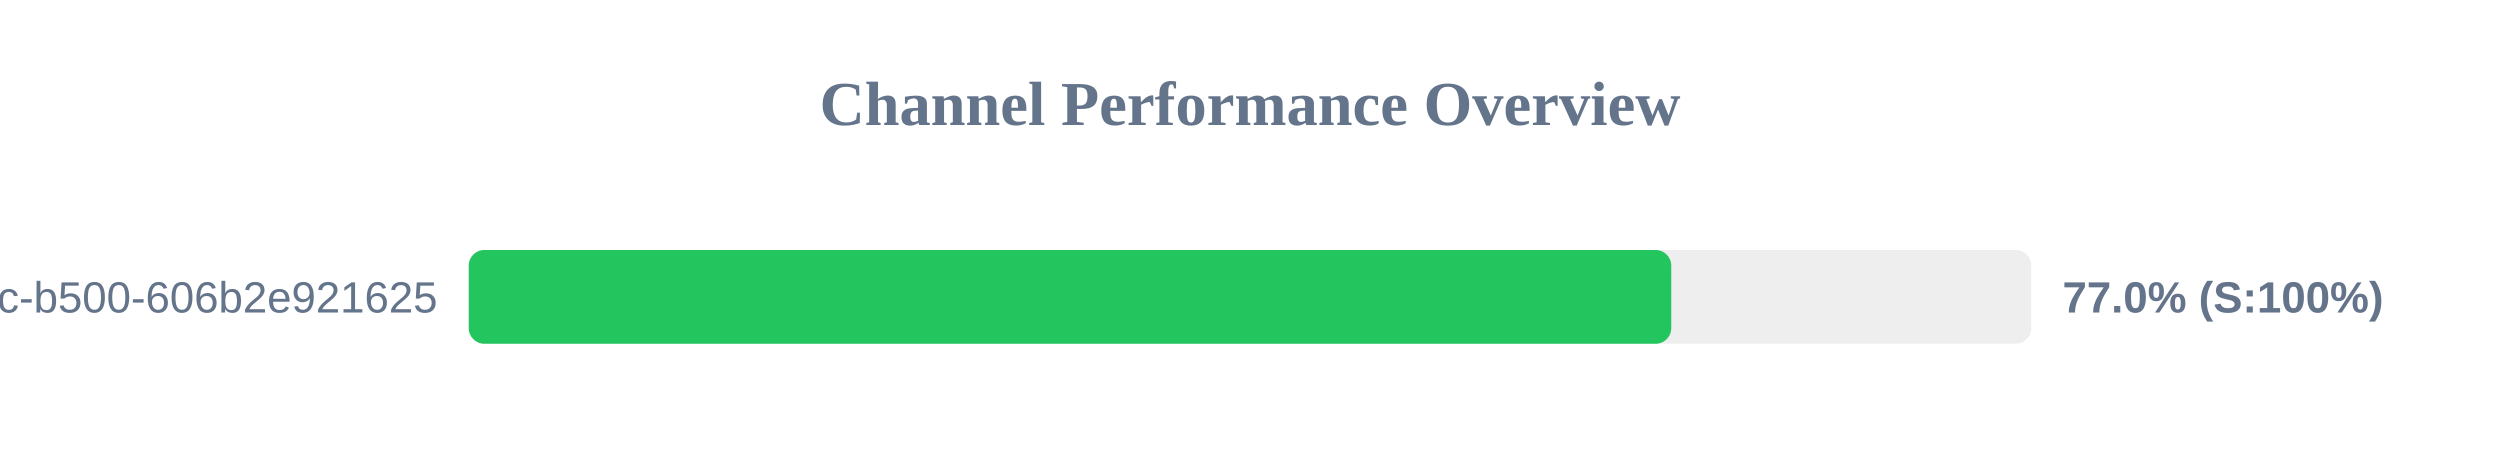
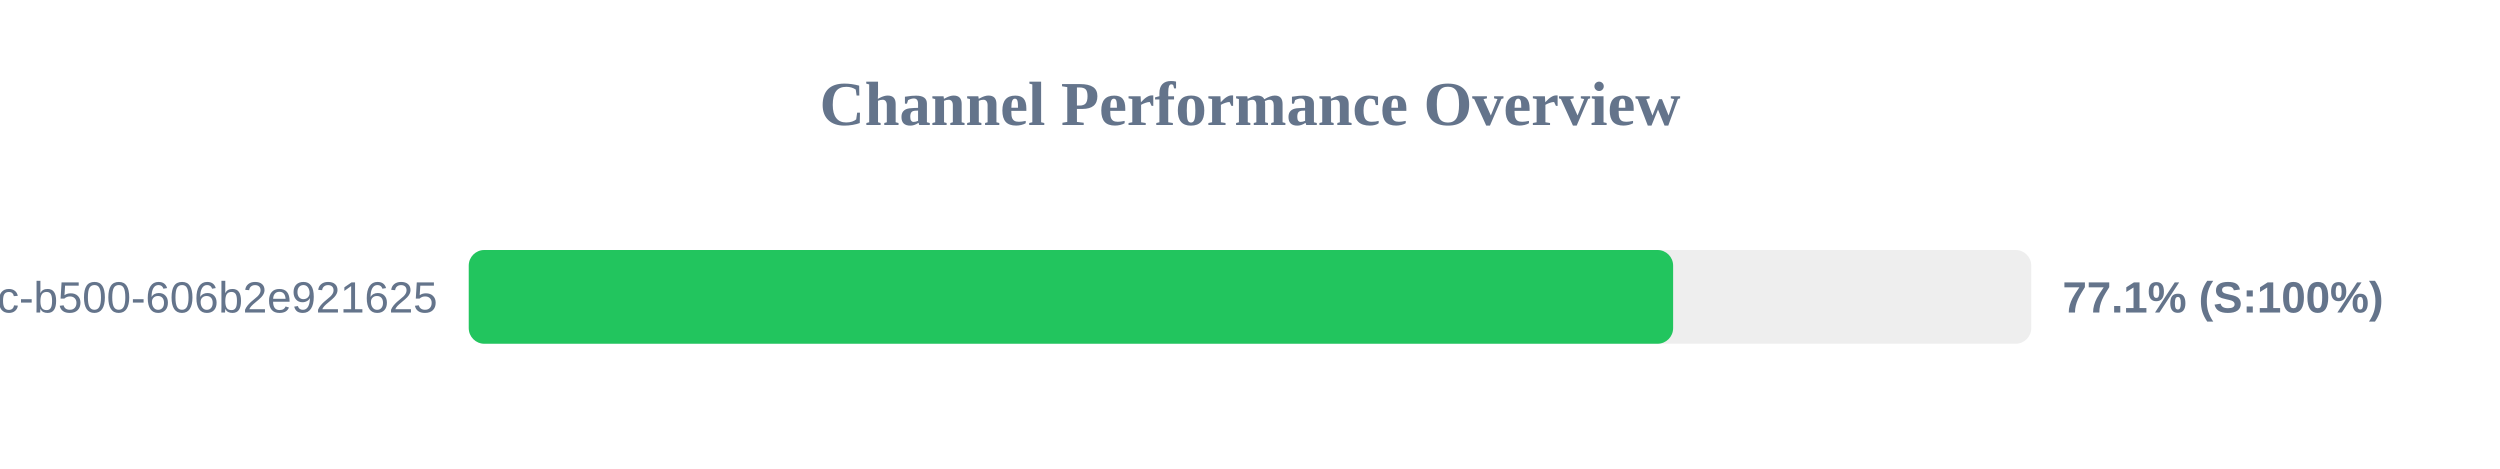
<svg xmlns="http://www.w3.org/2000/svg" width="800" height="150" version="1.1">
  <style>
        .row { font: 14px Arial; fill: #64748b; }
        .score { font: bold 14px Arial; fill: #64748b; }
    </style>
  <text x="400" y="40" text-anchor="middle" font-size="20px" font-weight="bold" fill="#64748b">Channel Performance Overview</text>
  <rect x="150" y="80" width="500" height="30" fill="#eee" rx="5" />
-   <rect x="150" y="80" width="384.8" height="30" fill="#22c55e" rx="5" />
+   <rect x="150" y="80" width="385.4" height="30" fill="#22c55e" rx="5" />
  <text x="140" y="100" text-anchor="end" class="row">?uuid=f901861b-6491-450c-b500-606b2e921625</text>
-   <text x="660" y="100" text-anchor="start" class="score">77.0% (S:100%)</text>
+   <text x="660" y="100" text-anchor="start" class="score">77.1% (S:100%)</text>
</svg>
